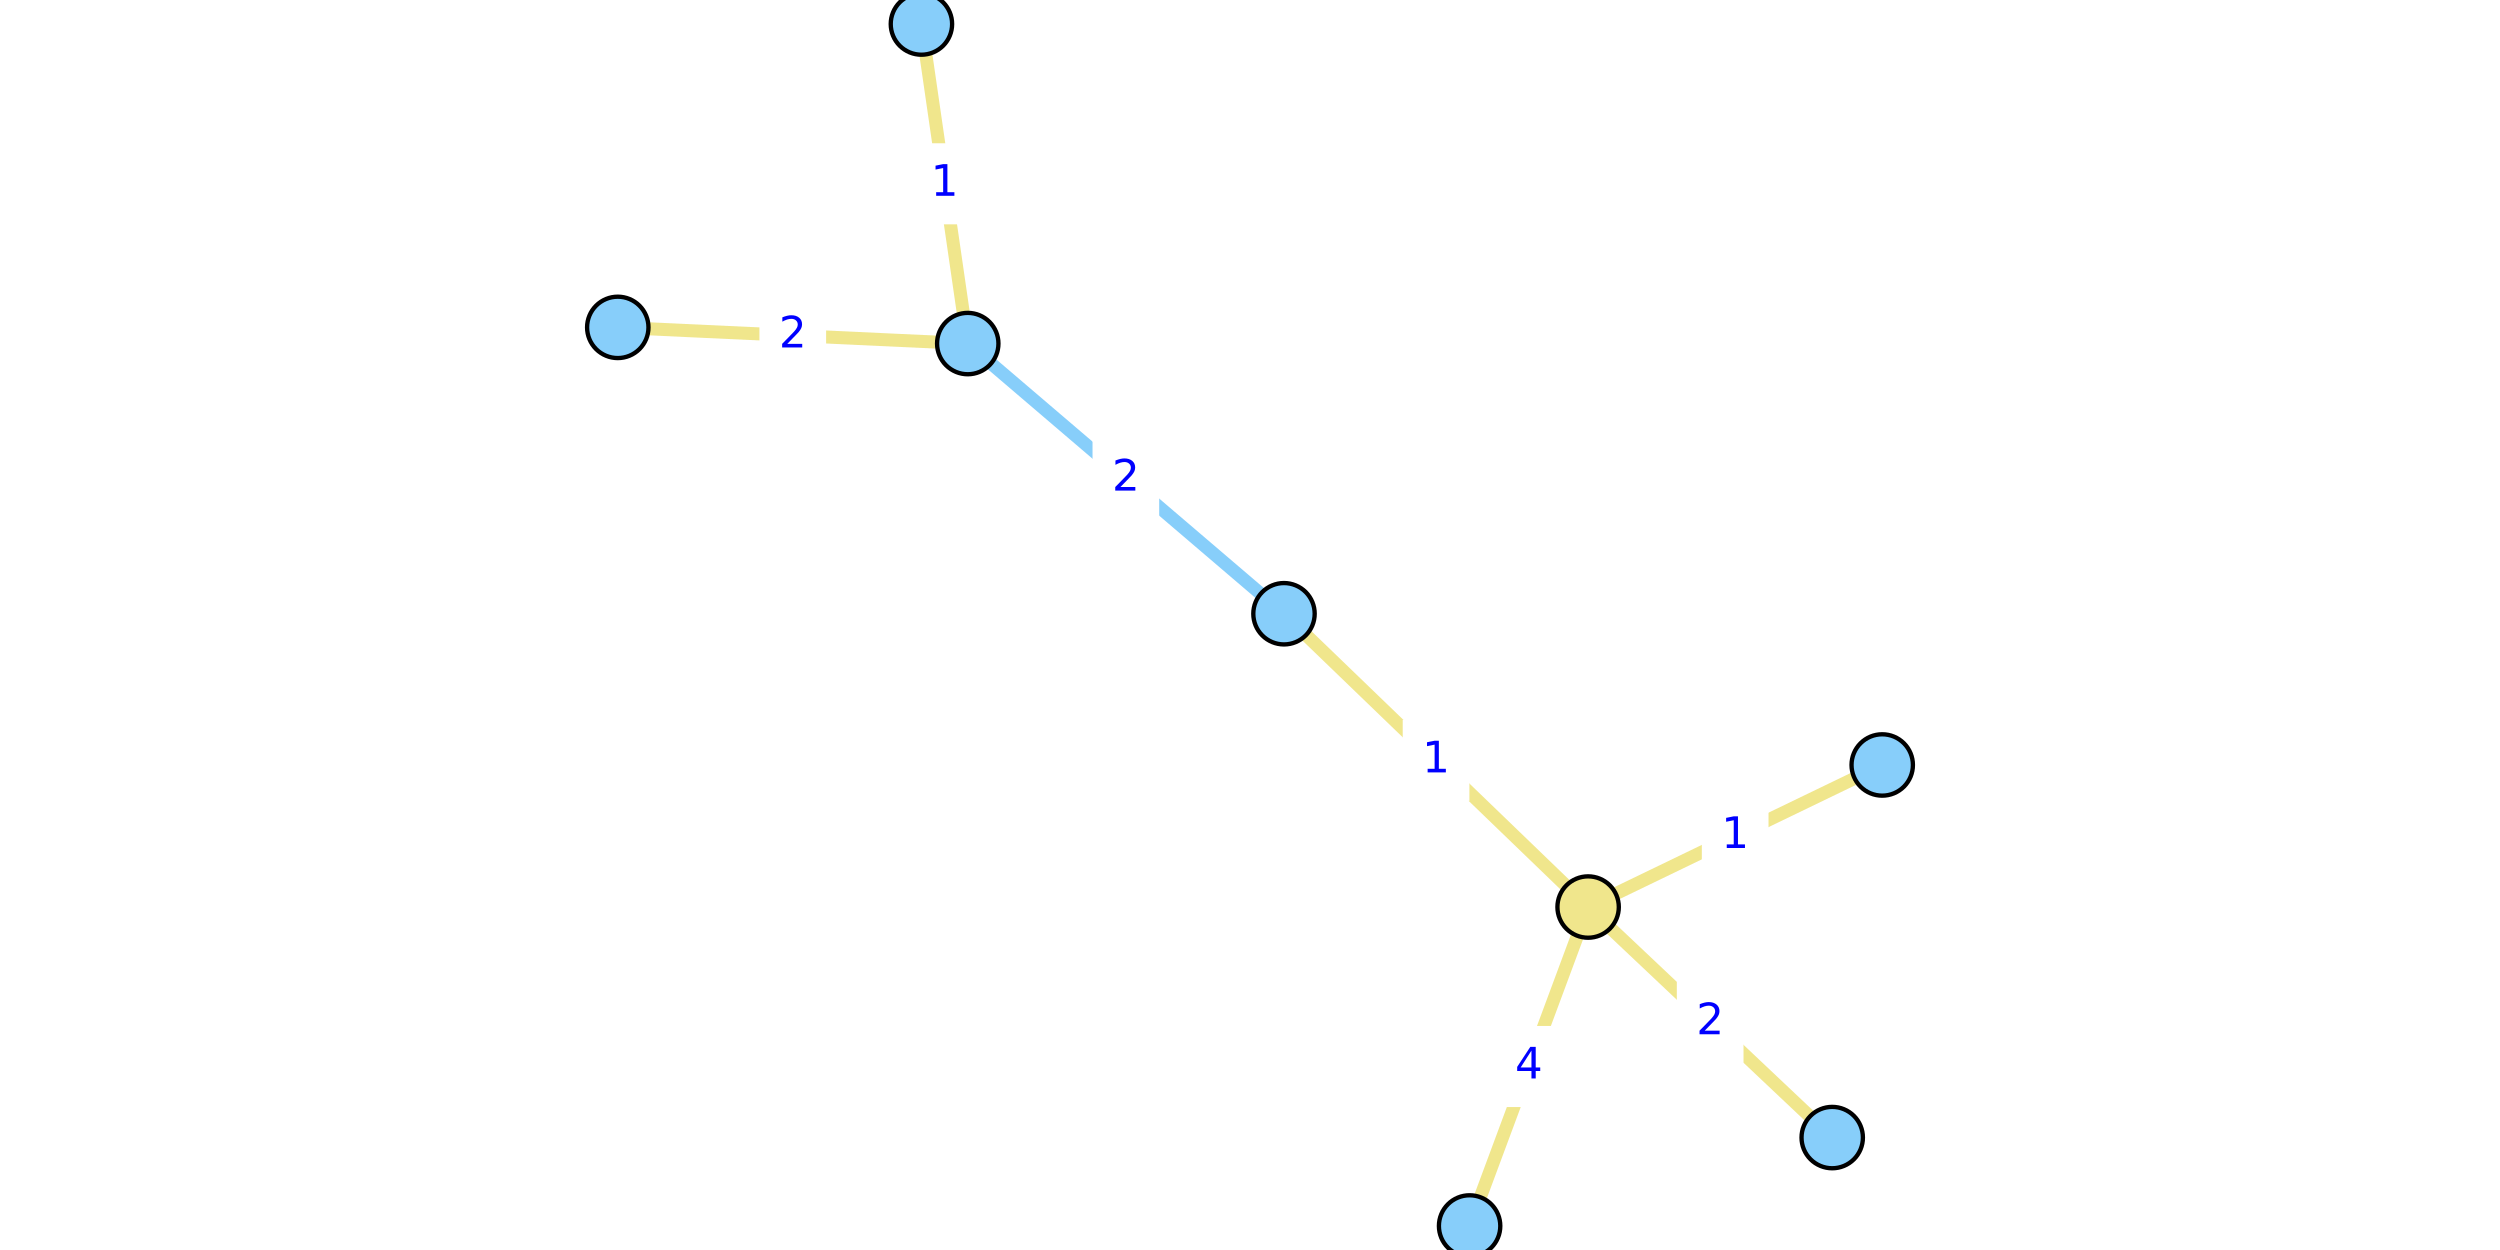
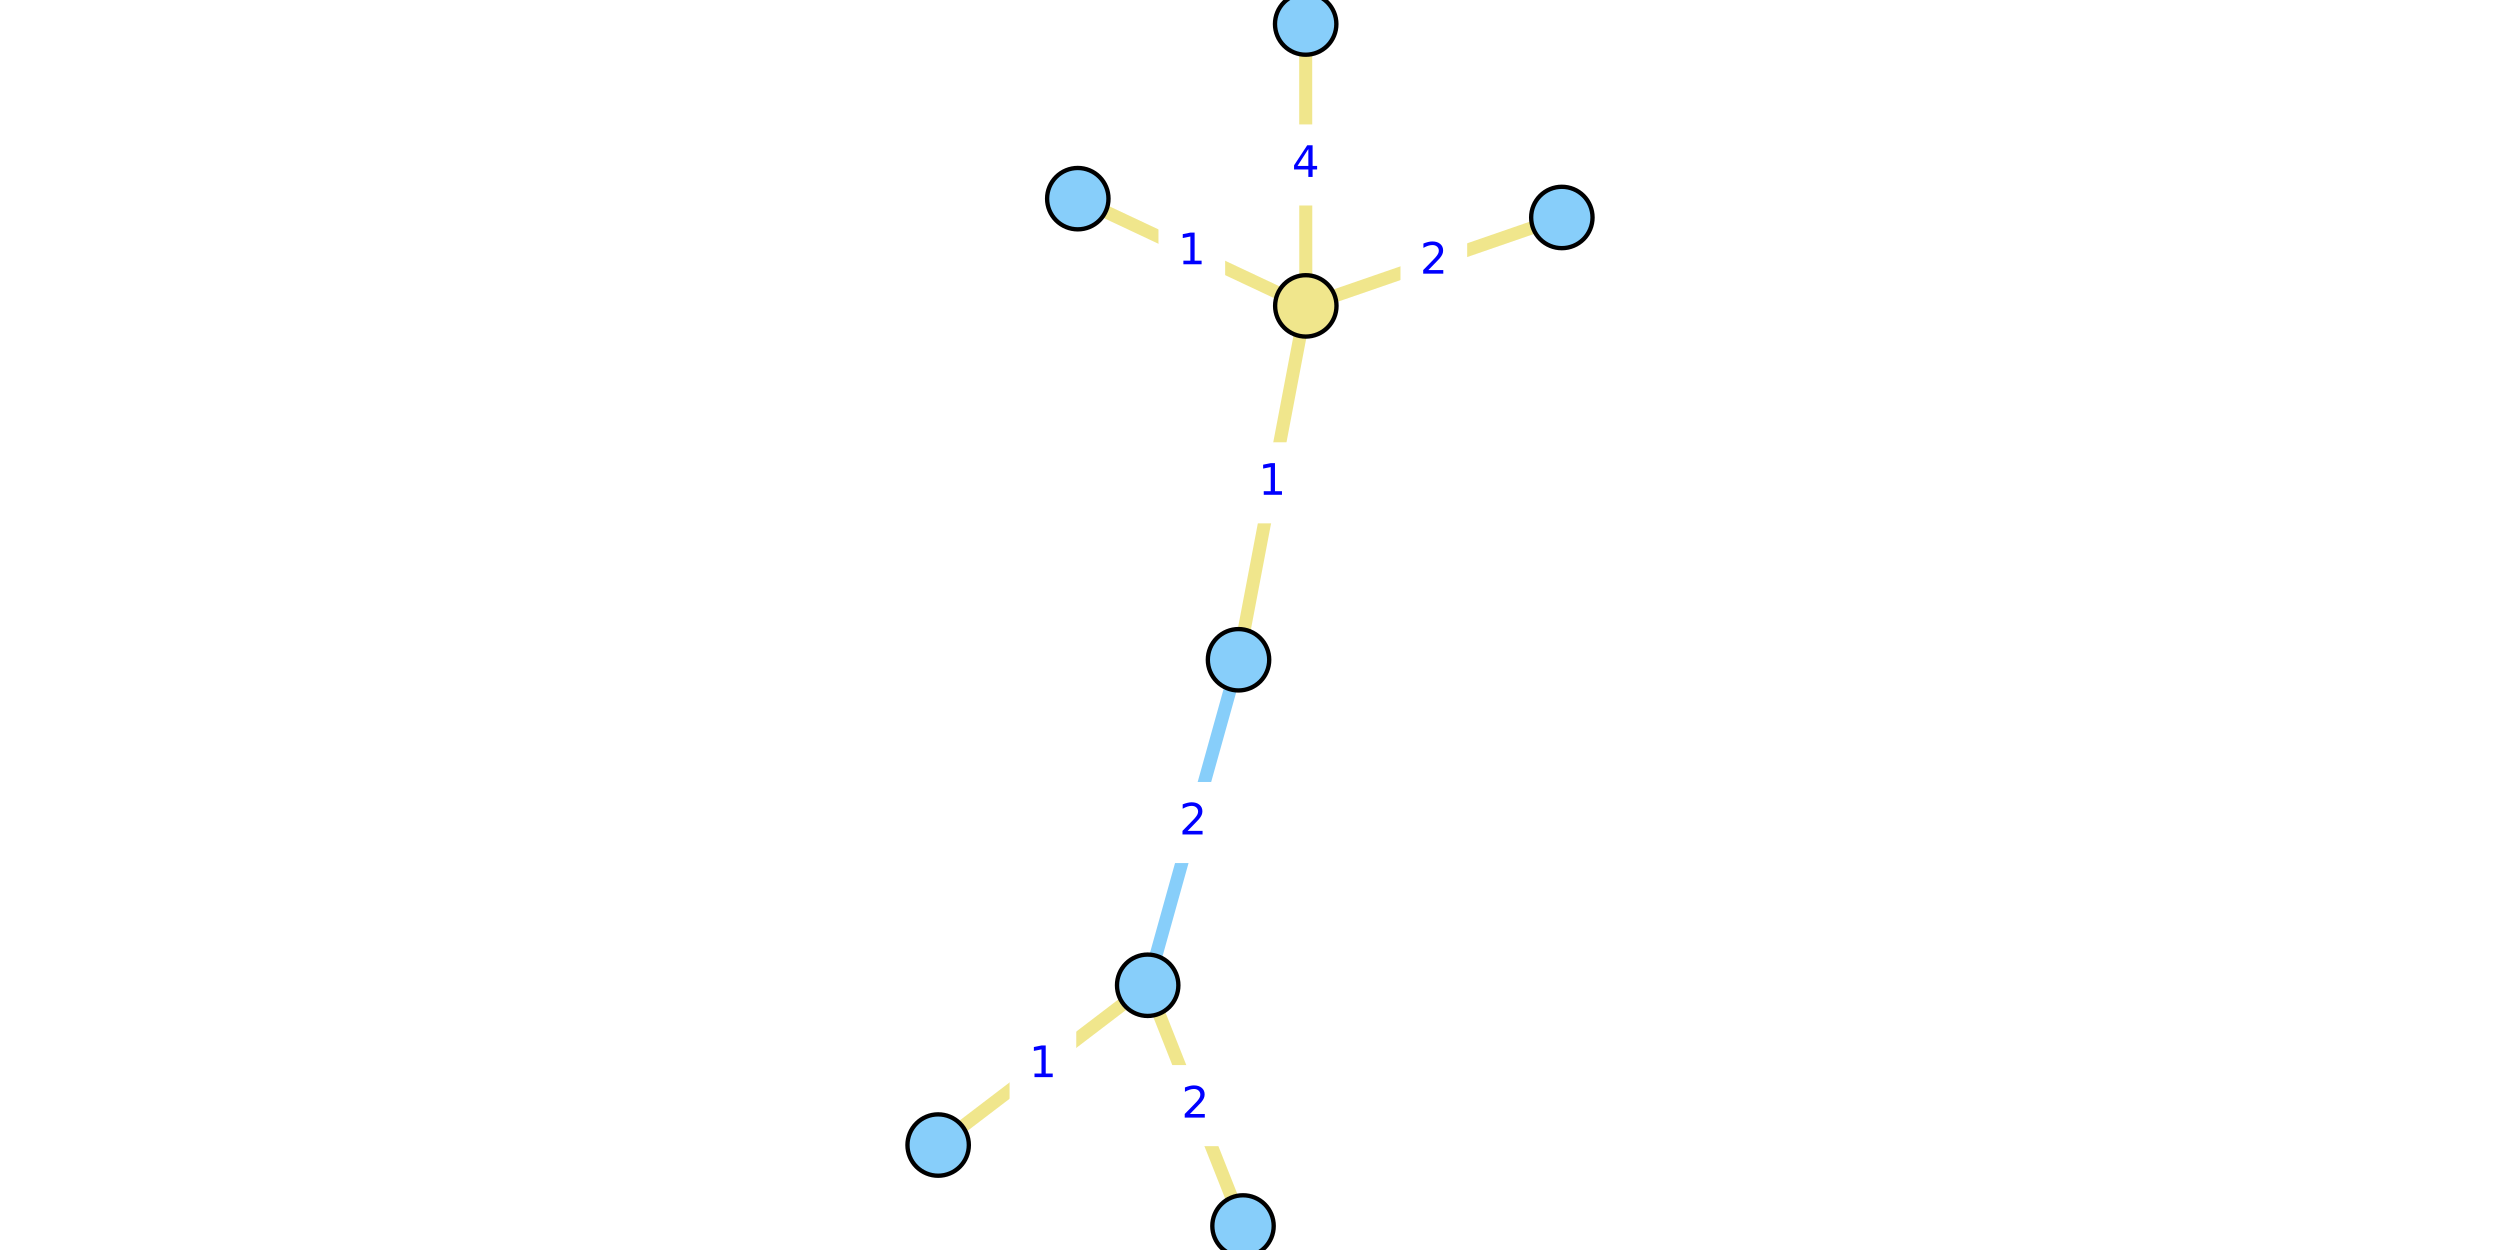
<svg xmlns="http://www.w3.org/2000/svg" xmlns:xlink="http://www.w3.org/1999/xlink" height="288pt" version="1.1" viewBox="0 0 576 288" width="576pt">
  <defs>
    <style type="text/css">*{stroke-linecap:butt;stroke-linejoin:round;}</style>
  </defs>
  <g id="figure_1">
    <g id="patch_1">
      <path d="M 0 288  L 576 288  L 576 0  L 0 0  z " style="fill:#ffffff;" />
    </g>
    <g id="axes_1">
      <g id="patch_2">
-         <path d="M 136.509 288  L 439.491 288  L 439.491 0  L 136.509 0  z " style="fill:#ffffff;" />
+         <path d="M 213.276 288  L 362.724 288  L 362.724 0  L 213.276 0  z " style="fill:#ffffff;" />
      </g>
      <g id="matplotlib.axis_1" />
      <g id="matplotlib.axis_2" />
      <g id="line2d_1">
-         <path clip-path="url(#p42eac5d257)" d="M 222.97 79.158  L 295.832 141.406  " style="fill:none;stroke:#87cefa;stroke-linecap:square;stroke-width:3;" />
+         <path clip-path="url(#p69023e4f5b)" d="M 264.426 227.006  L 285.356 152.01  " style="fill:none;stroke:#87cefa;stroke-linecap:square;stroke-width:3;" />
      </g>
      <g id="line2d_2">
-         <path clip-path="url(#p42eac5d257)" d="M 422.143 262.097  L 365.902 208.983  " style="fill:none;stroke:#f0e68c;stroke-linecap:square;stroke-width:3;" />
+         <path clip-path="url(#p69023e4f5b)" d="M 359.85 50.106  L 300.859 70.476  " style="fill:none;stroke:#f0e68c;stroke-linecap:square;stroke-width:3;" />
      </g>
      <g id="line2d_3">
-         <path clip-path="url(#p42eac5d257)" d="M 338.597 282.462  L 365.902 208.983  " style="fill:none;stroke:#f0e68c;stroke-linecap:square;stroke-width:3;" />
+         <path clip-path="url(#p69023e4f5b)" d="M 300.827 5.538  L 300.859 70.476  " style="fill:none;stroke:#f0e68c;stroke-linecap:square;stroke-width:3;" />
      </g>
      <g id="line2d_4">
-         <path clip-path="url(#p42eac5d257)" d="M 365.902 208.983  L 433.664 176.249  " style="fill:none;stroke:#f0e68c;stroke-linecap:square;stroke-width:3;" />
+         <path clip-path="url(#p69023e4f5b)" d="M 300.859 70.476  L 248.325 45.772  " style="fill:none;stroke:#f0e68c;stroke-linecap:square;stroke-width:3;" />
      </g>
      <g id="line2d_5">
-         <path clip-path="url(#p42eac5d257)" d="M 365.902 208.983  L 295.832 141.406  " style="fill:none;stroke:#f0e68c;stroke-linecap:square;stroke-width:3;" />
+         <path clip-path="url(#p69023e4f5b)" d="M 300.859 70.476  L 285.356 152.01  " style="fill:none;stroke:#f0e68c;stroke-linecap:square;stroke-width:3;" />
      </g>
      <g id="line2d_6">
-         <path clip-path="url(#p42eac5d257)" d="M 212.296 5.538  L 222.97 79.158  " style="fill:none;stroke:#f0e68c;stroke-linecap:square;stroke-width:3;" />
+         <path clip-path="url(#p69023e4f5b)" d="M 216.15 263.82  L 264.426 227.006  " style="fill:none;stroke:#f0e68c;stroke-linecap:square;stroke-width:3;" />
      </g>
      <g id="line2d_7">
-         <path clip-path="url(#p42eac5d257)" d="M 222.97 79.158  L 142.336 75.428  " style="fill:none;stroke:#f0e68c;stroke-linecap:square;stroke-width:3;" />
+         <path clip-path="url(#p69023e4f5b)" d="M 264.426 227.006  L 286.39 282.462  " style="fill:none;stroke:#f0e68c;stroke-linecap:square;stroke-width:3;" />
      </g>
      <g id="text_1">
        <g id="patch_3">
-           <path d="M 252.219 119.121  L 266.582 119.121  L 266.582 101.443  L 252.219 101.443  z " style="fill:#ffffff;stroke:#ffffff;stroke-linejoin:miter;" />
+           <path d="M 267.709 198.347  L 282.072 198.347  L 282.072 180.669  L 267.709 180.669  z " style="fill:#ffffff;stroke:#ffffff;stroke-linejoin:miter;" />
        </g>
-         <g style="fill:#0000ff;" transform="translate(256.2194 113.0413)scale(0.1 -0.1)">
+         <g style="fill:#0000ff;" transform="translate(271.7095 192.267)scale(0.1 -0.1)">
          <defs>
            <path d="M 1228 531  L 3431 531  L 3431 0  L 469 0  L 469 531  Q 828 903 1448 1529  Q 2069 2156 2228 2338  Q 2531 2678 2651 2914  Q 2772 3150 2772 3378  Q 2772 3750 2511 3984  Q 2250 4219 1831 4219  Q 1534 4219 1204 4116  Q 875 4013 500 3803  L 500 4441  Q 881 4594 1212 4672  Q 1544 4750 1819 4750  Q 2544 4750 2975 4387  Q 3406 4025 3406 3419  Q 3406 3131 3298 2873  Q 3191 2616 2906 2266  Q 2828 2175 2409 1742  Q 1991 1309 1228 531  z " id="DejaVuSans-32" transform="scale(0.015625)" />
          </defs>
          <use xlink:href="#DejaVuSans-32" />
        </g>
      </g>
      <g id="text_2">
        <g id="patch_4">
-           <path d="M 386.841 244.379  L 401.204 244.379  L 401.204 226.701  L 386.841 226.701  z " style="fill:#ffffff;stroke:#ffffff;stroke-linejoin:miter;" />
+           <path d="M 323.173 69.13  L 337.536 69.13  L 337.536 51.452  L 323.173 51.452  z " style="fill:#ffffff;stroke:#ffffff;stroke-linejoin:miter;" />
        </g>
-         <g style="fill:#0000ff;" transform="translate(390.8412 238.2993)scale(0.1 -0.1)">
+         <g style="fill:#0000ff;" transform="translate(327.173 63.05051)scale(0.1 -0.1)">
          <use xlink:href="#DejaVuSans-32" />
        </g>
      </g>
      <g id="text_3">
        <g id="patch_5">
-           <path d="M 345.068 254.561  L 359.43 254.561  L 359.43 236.883  L 345.068 236.883  z " style="fill:#ffffff;stroke:#ffffff;stroke-linejoin:miter;" />
+           <path d="M 293.662 46.846  L 308.024 46.846  L 308.024 29.168  L 293.662 29.168  z " style="fill:#ffffff;stroke:#ffffff;stroke-linejoin:miter;" />
        </g>
-         <g style="fill:#0000ff;" transform="translate(349.068 248.4817)scale(0.1 -0.1)">
+         <g style="fill:#0000ff;" transform="translate(297.6617 40.76671)scale(0.1 -0.1)">
          <defs>
            <path d="M 2419 4116  L 825 1625  L 2419 1625  L 2419 4116  z M 2253 4666  L 3047 4666  L 3047 1625  L 3713 1625  L 3713 1100  L 3047 1100  L 3047 0  L 2419 0  L 2419 1100  L 313 1100  L 313 1709  L 2253 4666  z " id="DejaVuSans-34" transform="scale(0.015625)" />
          </defs>
          <use xlink:href="#DejaVuSans-34" />
        </g>
      </g>
      <g id="text_4">
        <g id="patch_6">
-           <path d="M 392.602 201.455  L 406.964 201.455  L 406.964 183.777  L 392.602 183.777  z " style="fill:#ffffff;stroke:#ffffff;stroke-linejoin:miter;" />
+           <path d="M 267.411 66.963  L 281.773 66.963  L 281.773 49.285  L 267.411 49.285  z " style="fill:#ffffff;stroke:#ffffff;stroke-linejoin:miter;" />
        </g>
-         <g style="fill:#0000ff;" transform="translate(396.6017 195.3754)scale(0.1 -0.1)">
+         <g style="fill:#0000ff;" transform="translate(271.4108 60.88353)scale(0.1 -0.1)">
          <defs>
            <path d="M 794 531  L 1825 531  L 1825 4091  L 703 3866  L 703 4441  L 1819 4666  L 2450 4666  L 2450 531  L 3481 531  L 3481 0  L 794 0  L 794 531  z " id="DejaVuSans-31" transform="scale(0.015625)" />
          </defs>
          <use xlink:href="#DejaVuSans-31" />
        </g>
      </g>
      <g id="text_5">
        <g id="patch_7">
-           <path d="M 323.685 184.034  L 338.048 184.034  L 338.048 166.355  L 323.685 166.355  z " style="fill:#ffffff;stroke:#ffffff;stroke-linejoin:miter;" />
+           <path d="M 285.926 120.082  L 300.289 120.082  L 300.289 102.404  L 285.926 102.404  z " style="fill:#ffffff;stroke:#ffffff;stroke-linejoin:miter;" />
        </g>
-         <g style="fill:#0000ff;" transform="translate(327.6854 177.9539)scale(0.1 -0.1)">
+         <g style="fill:#0000ff;" transform="translate(289.9262 114.0022)scale(0.1 -0.1)">
          <use xlink:href="#DejaVuSans-31" />
        </g>
      </g>
      <g id="text_6">
        <g id="patch_8">
-           <path d="M 210.452 51.187  L 224.814 51.187  L 224.814 33.509  L 210.452 33.509  z " style="fill:#ffffff;stroke:#ffffff;stroke-linejoin:miter;" />
+           <path d="M 233.107 254.252  L 247.469 254.252  L 247.469 236.574  L 233.107 236.574  z " style="fill:#ffffff;stroke:#ffffff;stroke-linejoin:miter;" />
        </g>
-         <g style="fill:#0000ff;" transform="translate(214.4516 45.10762)scale(0.1 -0.1)">
+         <g style="fill:#0000ff;" transform="translate(237.1068 248.1724)scale(0.1 -0.1)">
          <use xlink:href="#DejaVuSans-31" />
        </g>
      </g>
      <g id="text_7">
        <g id="patch_9">
-           <path d="M 175.472 86.132  L 189.834 86.132  L 189.834 68.454  L 175.472 68.454  z " style="fill:#ffffff;stroke:#ffffff;stroke-linejoin:miter;" />
+           <path d="M 268.226 263.573  L 282.589 263.573  L 282.589 245.895  L 268.226 245.895  z " style="fill:#ffffff;stroke:#ffffff;stroke-linejoin:miter;" />
        </g>
-         <g style="fill:#0000ff;" transform="translate(179.4716 80.05247)scale(0.1 -0.1)">
+         <g style="fill:#0000ff;" transform="translate(272.2264 257.493)scale(0.1 -0.1)">
          <use xlink:href="#DejaVuSans-32" />
        </g>
      </g>
      <g id="PathCollection_1">
        <defs>
-           <path d="M 0 7.071  C 1.875 7.071 3.674 6.326 5 5  C 6.326 3.674 7.071 1.875 7.071 -0  C 7.071 -1.875 6.326 -3.674 5 -5  C 3.674 -6.326 1.875 -7.071 0 -7.071  C -1.875 -7.071 -3.674 -6.326 -5 -5  C -6.326 -3.674 -7.071 -1.875 -7.071 0  C -7.071 1.875 -6.326 3.674 -5 5  C -3.674 6.326 -1.875 7.071 0 7.071  z " id="C0_0_5dfd3bae53" />
+           <path d="M 0 7.071  C 1.875 7.071 3.674 6.326 5 5  C 6.326 3.674 7.071 1.875 7.071 -0  C 7.071 -1.875 6.326 -3.674 5 -5  C 3.674 -6.326 1.875 -7.071 0 -7.071  C -1.875 -7.071 -3.674 -6.326 -5 -5  C -6.326 -3.674 -7.071 -1.875 -7.071 0  C -7.071 1.875 -6.326 3.674 -5 5  C -3.674 6.326 -1.875 7.071 0 7.071  z " id="C0_0_60d5325263" />
        </defs>
-         <use style="fill:#87cefa;stroke:#000000;" x="422.143" xlink:href="#C0_0_5dfd3bae53" y="262.097" />
-         <use style="fill:#87cefa;stroke:#000000;" x="338.597" xlink:href="#C0_0_5dfd3bae53" y="282.462" />
-         <use style="fill:#87cefa;stroke:#000000;" x="212.296" xlink:href="#C0_0_5dfd3bae53" y="5.538" />
-         <use style="fill:#87cefa;stroke:#000000;" x="222.97" xlink:href="#C0_0_5dfd3bae53" y="79.158" />
-         <use style="fill:#87cefa;stroke:#000000;" x="433.664" xlink:href="#C0_0_5dfd3bae53" y="176.249" />
-         <use style="fill:#87cefa;stroke:#000000;" x="295.832" xlink:href="#C0_0_5dfd3bae53" y="141.406" />
-         <use style="fill:#87cefa;stroke:#000000;" x="142.336" xlink:href="#C0_0_5dfd3bae53" y="75.428" />
-         <use style="fill:#f0e68c;stroke:#000000;" x="365.902" xlink:href="#C0_0_5dfd3bae53" y="208.983" />
+         <use style="fill:#87cefa;stroke:#000000;" x="359.85" xlink:href="#C0_0_60d5325263" y="50.106" />
+         <use style="fill:#87cefa;stroke:#000000;" x="300.827" xlink:href="#C0_0_60d5325263" y="5.538" />
+         <use style="fill:#87cefa;stroke:#000000;" x="216.15" xlink:href="#C0_0_60d5325263" y="263.82" />
+         <use style="fill:#87cefa;stroke:#000000;" x="264.426" xlink:href="#C0_0_60d5325263" y="227.006" />
+         <use style="fill:#87cefa;stroke:#000000;" x="248.325" xlink:href="#C0_0_60d5325263" y="45.772" />
+         <use style="fill:#87cefa;stroke:#000000;" x="285.356" xlink:href="#C0_0_60d5325263" y="152.01" />
+         <use style="fill:#87cefa;stroke:#000000;" x="286.39" xlink:href="#C0_0_60d5325263" y="282.462" />
+         <use style="fill:#f0e68c;stroke:#000000;" x="300.859" xlink:href="#C0_0_60d5325263" y="70.476" />
      </g>
    </g>
  </g>
  <defs>
-     <clipPath id="p42eac5d257">
-       <rect height="288" width="302.981" x="136.509" y="0" />
+     <clipPath id="p69023e4f5b">
+       <rect height="288" width="149.447" x="213.276" y="0" />
    </clipPath>
  </defs>
</svg>
